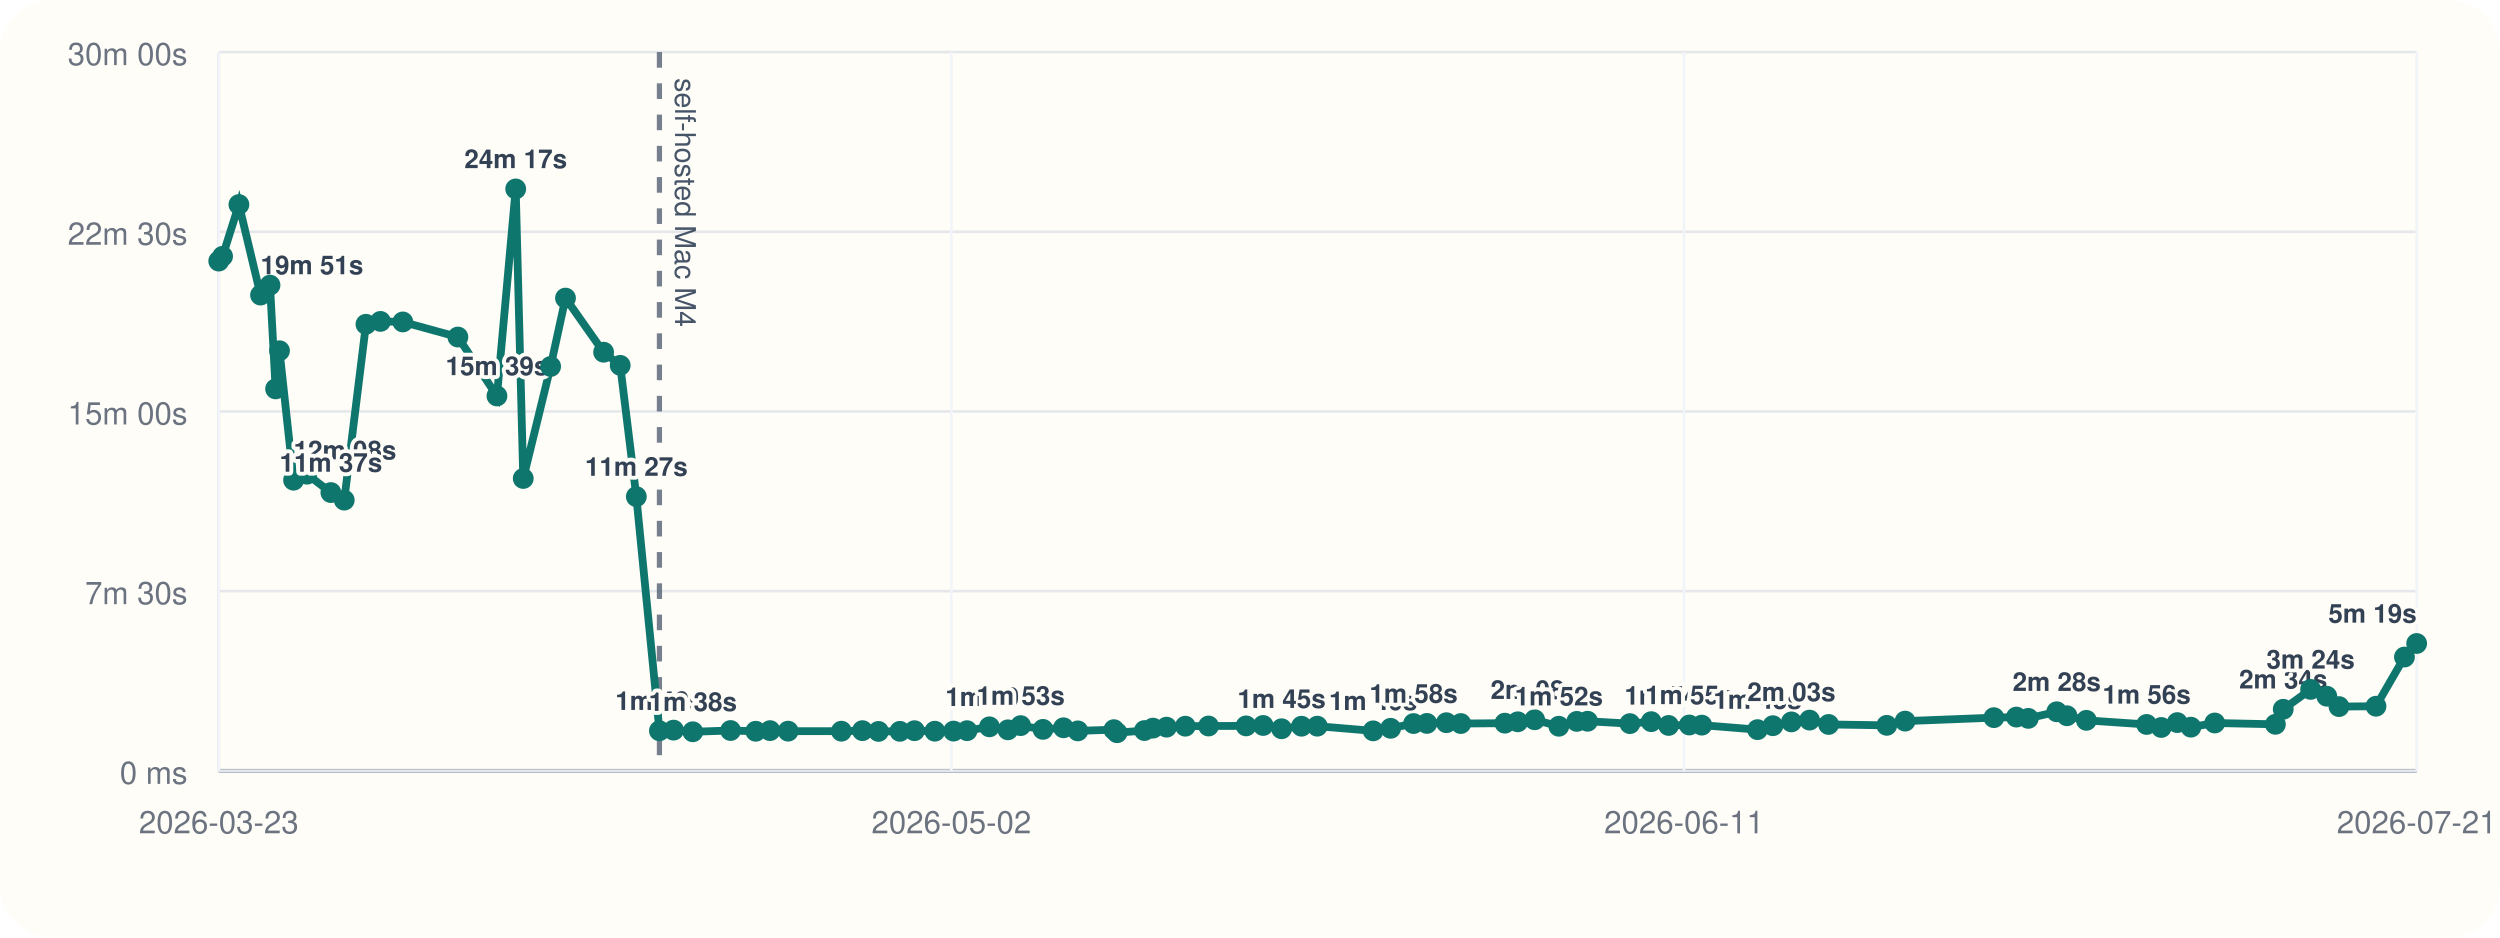
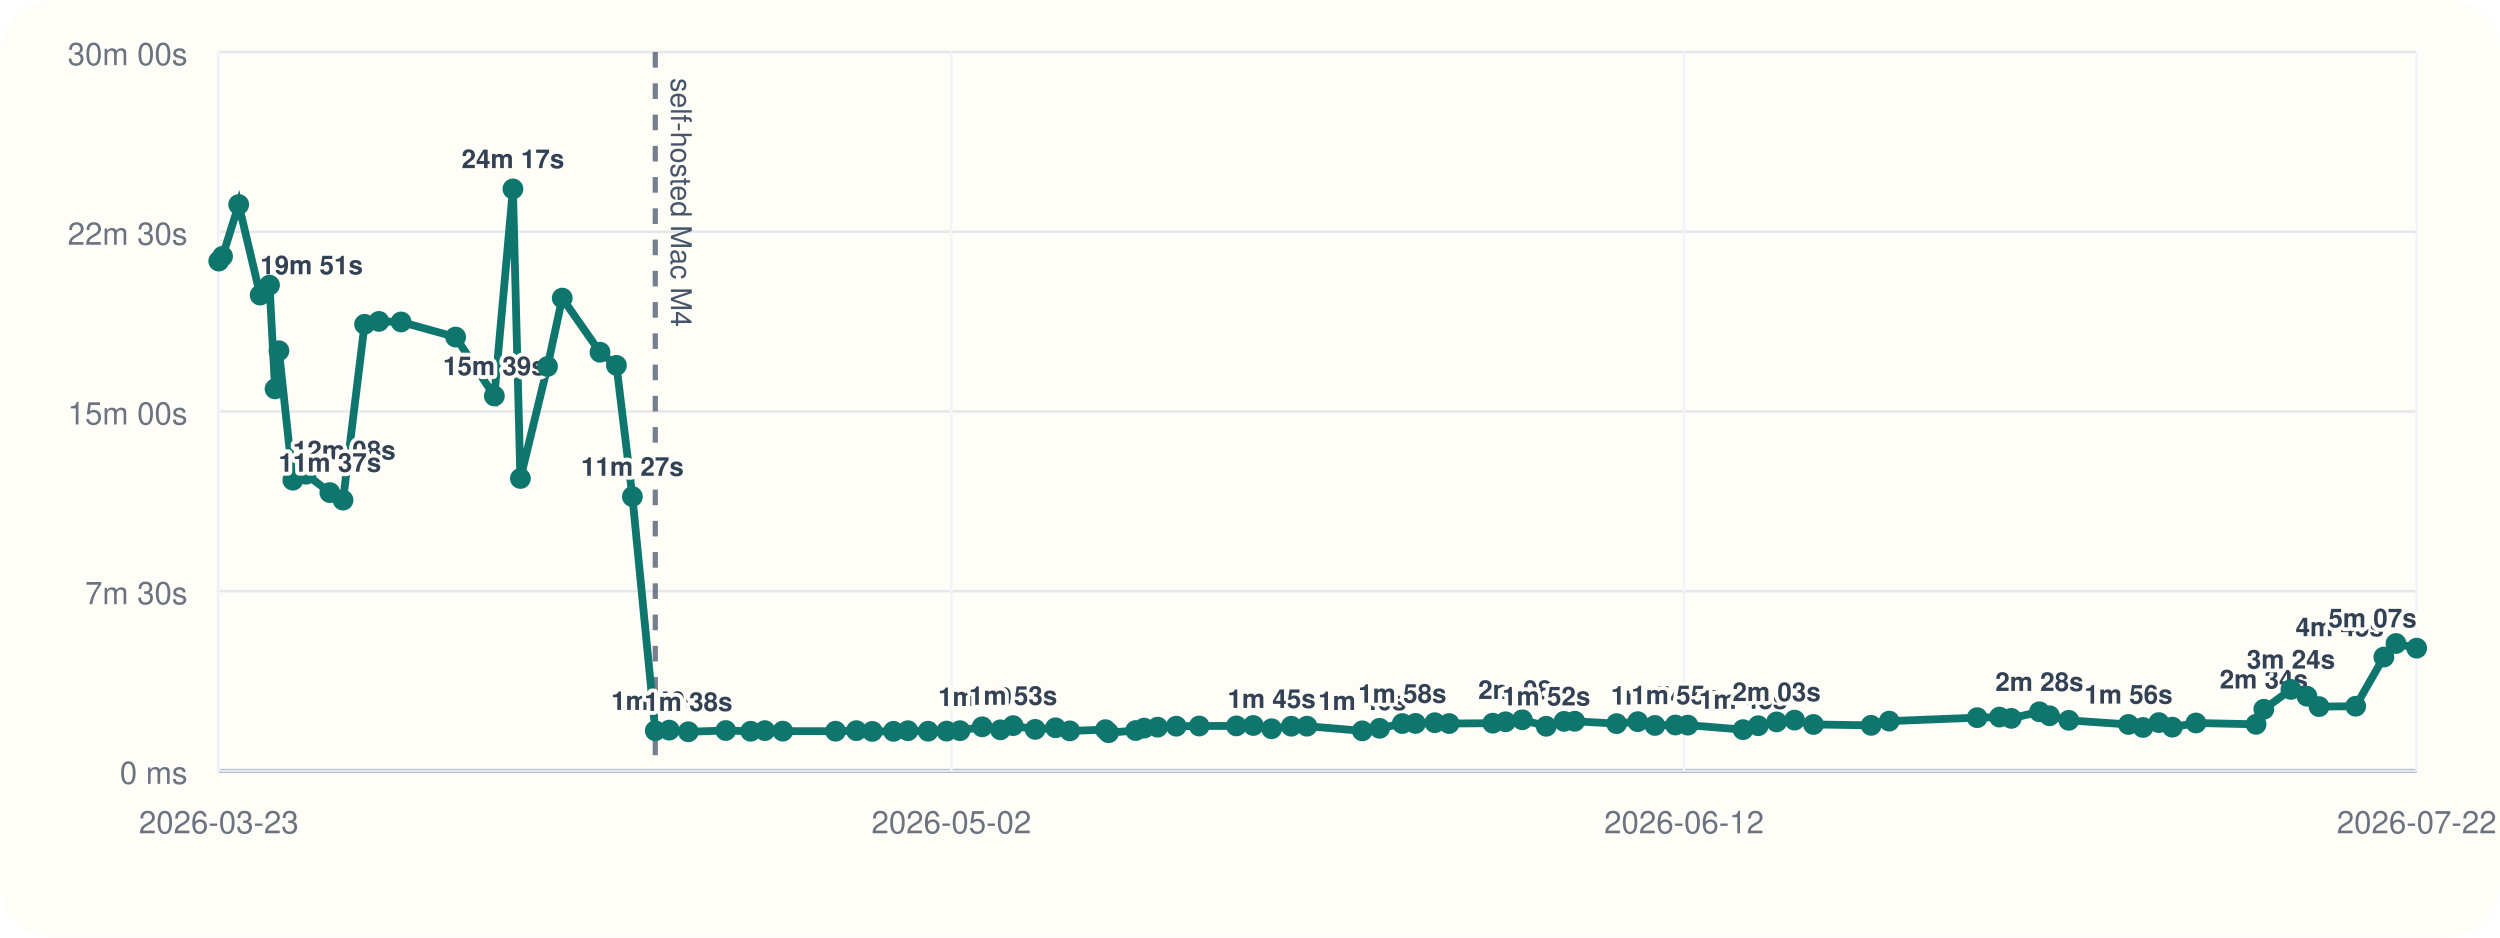
<svg xmlns="http://www.w3.org/2000/svg" viewBox="0 0 960 360">
  <rect width="960" height="360" rx="20" fill="#fffdf7" />
  <line x1="84" y1="296" x2="928" y2="296" stroke="#cbd5e1" stroke-width="1" />
  <line x1="84" y1="20" x2="84" y2="296" stroke="#cbd5e1" stroke-width="1" />
  <line x1="84" y1="296.00" x2="928" y2="296.00" stroke="#94a3b8" stroke-width="1.5" />
  <line x1="84" y1="296.00" x2="928" y2="296.00" stroke="#e5e7eb" stroke-width="1" />
  <text x="72" y="301.00" text-anchor="end" font-size="12" font-family="Helvetica, Arial, sans-serif" fill="#6b7280">0 ms</text>
  <line x1="84" y1="227.00" x2="928" y2="227.00" stroke="#e5e7eb" stroke-width="1" />
  <text x="72" y="232.00" text-anchor="end" font-size="12" font-family="Helvetica, Arial, sans-serif" fill="#6b7280">7m 30s</text>
  <line x1="84" y1="158.00" x2="928" y2="158.00" stroke="#e5e7eb" stroke-width="1" />
  <text x="72" y="163.00" text-anchor="end" font-size="12" font-family="Helvetica, Arial, sans-serif" fill="#6b7280">15m 00s</text>
  <line x1="84" y1="89.00" x2="928" y2="89.00" stroke="#e5e7eb" stroke-width="1" />
  <text x="72" y="94.00" text-anchor="end" font-size="12" font-family="Helvetica, Arial, sans-serif" fill="#6b7280">22m 30s</text>
  <line x1="84" y1="20.00" x2="928" y2="20.00" stroke="#e5e7eb" stroke-width="1" />
  <text x="72" y="25.00" text-anchor="end" font-size="12" font-family="Helvetica, Arial, sans-serif" fill="#6b7280">30m 00s</text>
  <line x1="84.00" y1="20" x2="84.00" y2="296" stroke="#f1f5f9" stroke-width="1" />
  <text x="84.00" y="320" text-anchor="middle" font-size="12" font-family="Helvetica, Arial, sans-serif" fill="#6b7280">2026-03-23</text>
  <line x1="365.33" y1="20" x2="365.33" y2="296" stroke="#f1f5f9" stroke-width="1" />
  <text x="365.33" y="320" text-anchor="middle" font-size="12" font-family="Helvetica, Arial, sans-serif" fill="#6b7280">2026-05-02</text>
  <line x1="646.67" y1="20" x2="646.67" y2="296" stroke="#f1f5f9" stroke-width="1" />
-   <text x="646.67" y="320" text-anchor="middle" font-size="12" font-family="Helvetica, Arial, sans-serif" fill="#6b7280">2026-06-11</text>
+   <text x="646.67" y="320" text-anchor="middle" font-size="12" font-family="Helvetica, Arial, sans-serif" fill="#6b7280">2026-06-12</text>
  <line x1="928.00" y1="20" x2="928.00" y2="296" stroke="#f1f5f9" stroke-width="1" />
-   <text x="928.00" y="320" text-anchor="middle" font-size="12" font-family="Helvetica, Arial, sans-serif" fill="#6b7280">2026-07-21</text>
-   <line x1="253.22" y1="20" x2="253.22" y2="296" stroke="#475569" stroke-width="2" stroke-dasharray="6 6" opacity="0.75" />
-   <text x="259.22" y="30" transform="rotate(90 259.22 30)" font-size="11" font-family="Helvetica, Arial, sans-serif" fill="#475569">self-hosted Mac M4</text>
-   <polyline fill="none" stroke="#0f766e" stroke-width="3" points="84.00,100.25 85.47,98.43 91.74,78.55 100.05,113.31 103.68,109.50 105.83,149.33 107.33,134.69 112.73,184.39 117.87,182.09 127.06,189.15 132.19,192.05 140.53,124.53 146.09,123.42 154.68,123.63 175.83,129.43 190.83,152.05 198.03,72.55 200.93,183.73 211.44,140.73 217.15,114.47 231.79,135.25 238.16,140.30 244.35,190.70 253.22,280.61 258.64,280.37 266.04,281.00 280.54,280.52 290.20,280.80 295.69,280.56 302.64,280.76 323.10,280.78 331.17,280.57 337.34,280.86 345.56,280.83 351.16,280.59 358.98,280.78 366.17,280.74 371.35,280.58 379.94,279.10 387.04,280.25 391.93,278.64 400.50,280.08 408.38,279.47 413.90,280.66 427.73,280.19 428.96,281.36 439.46,280.53 442.73,279.60 447.96,279.23 455.17,278.86 464.08,278.79 478.49,278.74 485.04,278.58 492.13,279.84 499.78,278.87 505.84,278.85 527.29,280.65 534.01,279.67 542.81,277.84 547.93,277.79 555.42,277.52 560.95,277.84 577.87,277.70 582.83,277.17 589.32,276.39 598.59,278.88 605.50,277.01 609.64,276.96 625.88,277.87 634.07,277.12 640.74,278.57 648.68,278.40 653.48,278.45 674.89,280.18 680.78,278.67 687.91,277.21 694.87,276.52 702.19,278.19 724.52,278.53 731.56,276.91 765.65,275.58 774.29,275.36 778.87,275.85 789.78,273.32 793.71,274.85 801.17,276.61 824.30,278.19 829.92,279.35 836.07,277.48 841.31,279.23 850.46,277.63 873.75,278.13 876.76,272.36 887.28,264.73 893.49,267.35 898.17,271.33 912.38,271.19 923.31,252.30 928.00,247.10" />
+   <text x="928.00" y="320" text-anchor="middle" font-size="12" font-family="Helvetica, Arial, sans-serif" fill="#6b7280">2026-07-22</text>
+   <line x1="251.63" y1="20" x2="251.63" y2="296" stroke="#475569" stroke-width="2" stroke-dasharray="6 6" opacity="0.75" />
+   <text x="257.63" y="30" transform="rotate(90 257.63 30)" font-size="11" font-family="Helvetica, Arial, sans-serif" fill="#475569">self-hosted Mac M4</text>
+   <polyline fill="none" stroke="#0f766e" stroke-width="3" points="84.00,100.25 85.46,98.43 91.66,78.55 99.90,113.31 103.49,109.50 105.62,149.33 107.11,134.69 112.46,184.39 117.56,182.09 126.66,189.15 131.73,192.05 140.00,124.53 145.51,123.42 154.02,123.63 174.96,129.43 189.83,152.05 196.96,72.55 199.83,183.73 210.24,140.73 215.90,114.47 230.40,135.25 236.71,140.30 242.84,190.70 251.63,280.61 256.99,280.37 264.33,281.00 278.69,280.52 288.26,280.80 293.69,280.56 300.58,280.76 320.85,280.78 328.84,280.57 334.96,280.86 343.09,280.83 348.64,280.59 356.39,280.78 363.51,280.74 368.65,280.58 377.16,279.10 384.18,280.25 389.04,278.64 397.52,280.08 405.33,279.47 410.80,280.66 424.50,280.19 425.71,281.36 436.11,280.53 439.35,279.60 444.53,279.23 451.68,278.86 460.50,278.79 474.78,278.74 481.26,278.58 488.29,279.84 495.87,278.87 501.87,278.85 523.12,280.65 529.77,279.67 538.49,277.84 543.56,277.79 550.98,277.52 556.46,277.84 573.22,277.70 578.13,277.17 584.57,276.39 593.75,278.88 600.59,277.01 604.69,276.96 620.78,277.87 628.89,277.12 635.50,278.57 643.36,278.40 648.13,278.45 669.33,280.18 675.17,278.67 682.22,277.21 689.12,276.52 696.37,278.19 718.49,278.53 725.47,276.91 759.24,275.58 767.79,275.36 772.33,275.85 783.14,273.32 787.03,274.85 794.42,276.61 817.33,278.19 822.90,279.35 829.00,277.48 834.18,279.23 843.25,277.63 866.32,278.13 869.30,272.36 879.72,264.73 885.87,267.35 890.51,271.33 904.58,271.19 915.41,252.30 920.06,247.10 928.00,248.89" />
  <circle cx="84.00" cy="100.25" r="4" fill="#0f766e" />
-   <circle cx="85.47" cy="98.43" r="4" fill="#0f766e" />
-   <circle cx="91.74" cy="78.55" r="4" fill="#0f766e" />
-   <circle cx="100.05" cy="113.31" r="4" fill="#0f766e" />
-   <text x="100.05" y="105.31" text-anchor="start" font-size="10" font-family="Helvetica, Arial, sans-serif" font-weight="600" paint-order="stroke" stroke="#fffdf7" stroke-width="3" stroke-linejoin="round" fill="#334155">19m 51s</text>
-   <circle cx="103.68" cy="109.50" r="4" fill="#0f766e" />
-   <circle cx="105.83" cy="149.33" r="4" fill="#0f766e" />
-   <circle cx="107.33" cy="134.69" r="4" fill="#0f766e" />
-   <circle cx="112.73" cy="184.39" r="4" fill="#0f766e" />
-   <text x="112.73" y="176.39" text-anchor="start" font-size="10" font-family="Helvetica, Arial, sans-serif" font-weight="600" paint-order="stroke" stroke="#fffdf7" stroke-width="3" stroke-linejoin="round" fill="#334155">12m 08s</text>
-   <circle cx="117.87" cy="182.09" r="4" fill="#0f766e" />
-   <circle cx="127.06" cy="189.15" r="4" fill="#0f766e" />
-   <text x="127.06" y="181.15" text-anchor="middle" font-size="10" font-family="Helvetica, Arial, sans-serif" font-weight="600" paint-order="stroke" stroke="#fffdf7" stroke-width="3" stroke-linejoin="round" fill="#334155">11m 37s</text>
-   <circle cx="132.19" cy="192.05" r="4" fill="#0f766e" />
-   <circle cx="140.53" cy="124.53" r="4" fill="#0f766e" />
-   <circle cx="146.09" cy="123.42" r="4" fill="#0f766e" />
-   <circle cx="154.68" cy="123.63" r="4" fill="#0f766e" />
-   <circle cx="175.83" cy="129.43" r="4" fill="#0f766e" />
-   <circle cx="190.83" cy="152.05" r="4" fill="#0f766e" />
-   <text x="190.83" y="144.05" text-anchor="middle" font-size="10" font-family="Helvetica, Arial, sans-serif" font-weight="600" paint-order="stroke" stroke="#fffdf7" stroke-width="3" stroke-linejoin="round" fill="#334155">15m 39s</text>
-   <circle cx="198.03" cy="72.55" r="4" fill="#0f766e" />
-   <text x="198.03" y="64.55" text-anchor="middle" font-size="10" font-family="Helvetica, Arial, sans-serif" font-weight="600" paint-order="stroke" stroke="#fffdf7" stroke-width="3" stroke-linejoin="round" fill="#334155">24m 17s</text>
-   <circle cx="200.93" cy="183.73" r="4" fill="#0f766e" />
-   <circle cx="211.44" cy="140.73" r="4" fill="#0f766e" />
-   <circle cx="217.15" cy="114.47" r="4" fill="#0f766e" />
-   <circle cx="231.79" cy="135.25" r="4" fill="#0f766e" />
-   <circle cx="238.16" cy="140.30" r="4" fill="#0f766e" />
-   <circle cx="244.35" cy="190.70" r="4" fill="#0f766e" />
-   <text x="244.35" y="182.70" text-anchor="middle" font-size="10" font-family="Helvetica, Arial, sans-serif" font-weight="600" paint-order="stroke" stroke="#fffdf7" stroke-width="3" stroke-linejoin="round" fill="#334155">11m 27s</text>
-   <circle cx="253.22" cy="280.61" r="4" fill="#0f766e" />
-   <text x="253.22" y="272.61" text-anchor="middle" font-size="10" font-family="Helvetica, Arial, sans-serif" font-weight="600" paint-order="stroke" stroke="#fffdf7" stroke-width="3" stroke-linejoin="round" fill="#334155">1m 40s</text>
-   <circle cx="258.64" cy="280.37" r="4" fill="#0f766e" />
-   <circle cx="266.04" cy="281.00" r="4" fill="#0f766e" />
-   <text x="266.04" y="273.00" text-anchor="middle" font-size="10" font-family="Helvetica, Arial, sans-serif" font-weight="600" paint-order="stroke" stroke="#fffdf7" stroke-width="3" stroke-linejoin="round" fill="#334155">1m 38s</text>
-   <circle cx="280.54" cy="280.52" r="4" fill="#0f766e" />
-   <circle cx="290.20" cy="280.80" r="4" fill="#0f766e" />
-   <circle cx="295.69" cy="280.56" r="4" fill="#0f766e" />
-   <circle cx="302.64" cy="280.76" r="4" fill="#0f766e" />
-   <circle cx="323.10" cy="280.78" r="4" fill="#0f766e" />
-   <circle cx="331.17" cy="280.57" r="4" fill="#0f766e" />
-   <circle cx="337.34" cy="280.86" r="4" fill="#0f766e" />
-   <circle cx="345.56" cy="280.83" r="4" fill="#0f766e" />
-   <circle cx="351.16" cy="280.59" r="4" fill="#0f766e" />
-   <circle cx="358.98" cy="280.78" r="4" fill="#0f766e" />
-   <circle cx="366.17" cy="280.74" r="4" fill="#0f766e" />
-   <circle cx="371.35" cy="280.58" r="4" fill="#0f766e" />
-   <circle cx="379.94" cy="279.10" r="4" fill="#0f766e" />
-   <text x="379.94" y="271.10" text-anchor="middle" font-size="10" font-family="Helvetica, Arial, sans-serif" font-weight="600" paint-order="stroke" stroke="#fffdf7" stroke-width="3" stroke-linejoin="round" fill="#334155">1m 50s</text>
-   <circle cx="387.04" cy="280.25" r="4" fill="#0f766e" />
-   <circle cx="391.93" cy="278.64" r="4" fill="#0f766e" />
-   <text x="391.93" y="270.64" text-anchor="middle" font-size="10" font-family="Helvetica, Arial, sans-serif" font-weight="600" paint-order="stroke" stroke="#fffdf7" stroke-width="3" stroke-linejoin="round" fill="#334155">1m 53s</text>
-   <circle cx="400.50" cy="280.08" r="4" fill="#0f766e" />
-   <circle cx="408.38" cy="279.47" r="4" fill="#0f766e" />
-   <circle cx="413.90" cy="280.66" r="4" fill="#0f766e" />
-   <circle cx="427.73" cy="280.19" r="4" fill="#0f766e" />
-   <circle cx="428.96" cy="281.36" r="4" fill="#0f766e" />
-   <circle cx="439.46" cy="280.53" r="4" fill="#0f766e" />
-   <circle cx="442.73" cy="279.60" r="4" fill="#0f766e" />
-   <circle cx="447.96" cy="279.23" r="4" fill="#0f766e" />
-   <circle cx="455.17" cy="278.86" r="4" fill="#0f766e" />
-   <circle cx="464.08" cy="278.79" r="4" fill="#0f766e" />
-   <circle cx="478.49" cy="278.74" r="4" fill="#0f766e" />
-   <circle cx="485.04" cy="278.58" r="4" fill="#0f766e" />
-   <circle cx="492.13" cy="279.84" r="4" fill="#0f766e" />
-   <text x="492.13" y="271.84" text-anchor="middle" font-size="10" font-family="Helvetica, Arial, sans-serif" font-weight="600" paint-order="stroke" stroke="#fffdf7" stroke-width="3" stroke-linejoin="round" fill="#334155">1m 45s</text>
-   <circle cx="499.78" cy="278.87" r="4" fill="#0f766e" />
-   <circle cx="505.84" cy="278.85" r="4" fill="#0f766e" />
-   <circle cx="527.29" cy="280.65" r="4" fill="#0f766e" />
-   <text x="527.29" y="272.65" text-anchor="middle" font-size="10" font-family="Helvetica, Arial, sans-serif" font-weight="600" paint-order="stroke" stroke="#fffdf7" stroke-width="3" stroke-linejoin="round" fill="#334155">1m 40s</text>
-   <circle cx="534.01" cy="279.67" r="4" fill="#0f766e" />
-   <circle cx="542.81" cy="277.84" r="4" fill="#0f766e" />
-   <text x="542.81" y="269.84" text-anchor="middle" font-size="10" font-family="Helvetica, Arial, sans-serif" font-weight="600" paint-order="stroke" stroke="#fffdf7" stroke-width="3" stroke-linejoin="round" fill="#334155">1m 58s</text>
-   <circle cx="547.93" cy="277.79" r="4" fill="#0f766e" />
-   <circle cx="555.42" cy="277.52" r="4" fill="#0f766e" />
-   <circle cx="560.95" cy="277.84" r="4" fill="#0f766e" />
-   <circle cx="577.87" cy="277.70" r="4" fill="#0f766e" />
-   <circle cx="582.83" cy="277.17" r="4" fill="#0f766e" />
-   <circle cx="589.32" cy="276.39" r="4" fill="#0f766e" />
-   <text x="589.32" y="268.39" text-anchor="middle" font-size="10" font-family="Helvetica, Arial, sans-serif" font-weight="600" paint-order="stroke" stroke="#fffdf7" stroke-width="3" stroke-linejoin="round" fill="#334155">2m 08s</text>
-   <circle cx="598.59" cy="278.88" r="4" fill="#0f766e" />
-   <text x="598.59" y="270.88" text-anchor="middle" font-size="10" font-family="Helvetica, Arial, sans-serif" font-weight="600" paint-order="stroke" stroke="#fffdf7" stroke-width="3" stroke-linejoin="round" fill="#334155">1m 52s</text>
-   <circle cx="605.50" cy="277.01" r="4" fill="#0f766e" />
-   <circle cx="609.64" cy="276.96" r="4" fill="#0f766e" />
-   <circle cx="625.88" cy="277.87" r="4" fill="#0f766e" />
-   <circle cx="634.07" cy="277.12" r="4" fill="#0f766e" />
-   <circle cx="640.74" cy="278.57" r="4" fill="#0f766e" />
-   <text x="640.74" y="270.57" text-anchor="middle" font-size="10" font-family="Helvetica, Arial, sans-serif" font-weight="600" paint-order="stroke" stroke="#fffdf7" stroke-width="3" stroke-linejoin="round" fill="#334155">1m 54s</text>
-   <circle cx="648.68" cy="278.40" r="4" fill="#0f766e" />
-   <text x="648.68" y="270.40" text-anchor="middle" font-size="10" font-family="Helvetica, Arial, sans-serif" font-weight="600" paint-order="stroke" stroke="#fffdf7" stroke-width="3" stroke-linejoin="round" fill="#334155">1m 55s</text>
-   <circle cx="653.48" cy="278.45" r="4" fill="#0f766e" />
-   <circle cx="674.89" cy="280.18" r="4" fill="#0f766e" />
-   <text x="674.89" y="272.18" text-anchor="middle" font-size="10" font-family="Helvetica, Arial, sans-serif" font-weight="600" paint-order="stroke" stroke="#fffdf7" stroke-width="3" stroke-linejoin="round" fill="#334155">1m 43s</text>
-   <circle cx="680.78" cy="278.67" r="4" fill="#0f766e" />
-   <circle cx="687.91" cy="277.21" r="4" fill="#0f766e" />
-   <text x="687.91" y="269.21" text-anchor="middle" font-size="10" font-family="Helvetica, Arial, sans-serif" font-weight="600" paint-order="stroke" stroke="#fffdf7" stroke-width="3" stroke-linejoin="round" fill="#334155">2m 03s</text>
-   <circle cx="694.87" cy="276.52" r="4" fill="#0f766e" />
-   <circle cx="702.19" cy="278.19" r="4" fill="#0f766e" />
-   <circle cx="724.52" cy="278.53" r="4" fill="#0f766e" />
-   <circle cx="731.56" cy="276.91" r="4" fill="#0f766e" />
-   <circle cx="765.65" cy="275.58" r="4" fill="#0f766e" />
-   <circle cx="774.29" cy="275.36" r="4" fill="#0f766e" />
-   <circle cx="778.87" cy="275.85" r="4" fill="#0f766e" />
-   <circle cx="789.78" cy="273.32" r="4" fill="#0f766e" />
-   <text x="789.78" y="265.32" text-anchor="middle" font-size="10" font-family="Helvetica, Arial, sans-serif" font-weight="600" paint-order="stroke" stroke="#fffdf7" stroke-width="3" stroke-linejoin="round" fill="#334155">2m 28s</text>
-   <circle cx="793.71" cy="274.85" r="4" fill="#0f766e" />
-   <circle cx="801.17" cy="276.61" r="4" fill="#0f766e" />
-   <circle cx="824.30" cy="278.19" r="4" fill="#0f766e" />
-   <text x="824.30" y="270.19" text-anchor="middle" font-size="10" font-family="Helvetica, Arial, sans-serif" font-weight="600" paint-order="stroke" stroke="#fffdf7" stroke-width="3" stroke-linejoin="round" fill="#334155">1m 56s</text>
-   <circle cx="829.92" cy="279.35" r="4" fill="#0f766e" />
-   <circle cx="836.07" cy="277.48" r="4" fill="#0f766e" />
-   <circle cx="841.31" cy="279.23" r="4" fill="#0f766e" />
-   <circle cx="850.46" cy="277.63" r="4" fill="#0f766e" />
-   <circle cx="873.75" cy="278.13" r="4" fill="#0f766e" />
-   <circle cx="876.76" cy="272.36" r="4" fill="#0f766e" />
-   <text x="876.76" y="264.36" text-anchor="middle" font-size="10" font-family="Helvetica, Arial, sans-serif" font-weight="600" paint-order="stroke" stroke="#fffdf7" stroke-width="3" stroke-linejoin="round" fill="#334155">2m 34s</text>
-   <circle cx="887.28" cy="264.73" r="4" fill="#0f766e" />
-   <text x="887.28" y="256.73" text-anchor="middle" font-size="10" font-family="Helvetica, Arial, sans-serif" font-weight="600" paint-order="stroke" stroke="#fffdf7" stroke-width="3" stroke-linejoin="round" fill="#334155">3m 24s</text>
-   <circle cx="893.49" cy="267.35" r="4" fill="#0f766e" />
-   <circle cx="898.17" cy="271.33" r="4" fill="#0f766e" />
-   <circle cx="912.38" cy="271.19" r="4" fill="#0f766e" />
-   <circle cx="923.31" cy="252.30" r="4" fill="#0f766e" />
-   <circle cx="928.00" cy="247.10" r="4" fill="#0f766e" />
-   <text x="928.00" y="239.10" text-anchor="end" font-size="10" font-family="Helvetica, Arial, sans-serif" font-weight="600" paint-order="stroke" stroke="#fffdf7" stroke-width="3" stroke-linejoin="round" fill="#334155">5m 19s</text>
+   <circle cx="85.46" cy="98.43" r="4" fill="#0f766e" />
+   <circle cx="91.66" cy="78.55" r="4" fill="#0f766e" />
+   <circle cx="99.90" cy="113.31" r="4" fill="#0f766e" />
+   <text x="99.90" y="105.31" text-anchor="start" font-size="10" font-family="Helvetica, Arial, sans-serif" font-weight="600" paint-order="stroke" stroke="#fffdf7" stroke-width="3" stroke-linejoin="round" fill="#334155">19m 51s</text>
+   <circle cx="103.49" cy="109.50" r="4" fill="#0f766e" />
+   <circle cx="105.62" cy="149.33" r="4" fill="#0f766e" />
+   <circle cx="107.11" cy="134.69" r="4" fill="#0f766e" />
+   <circle cx="112.46" cy="184.39" r="4" fill="#0f766e" />
+   <text x="112.46" y="176.39" text-anchor="start" font-size="10" font-family="Helvetica, Arial, sans-serif" font-weight="600" paint-order="stroke" stroke="#fffdf7" stroke-width="3" stroke-linejoin="round" fill="#334155">12m 08s</text>
+   <circle cx="117.56" cy="182.09" r="4" fill="#0f766e" />
+   <circle cx="126.66" cy="189.15" r="4" fill="#0f766e" />
+   <text x="126.66" y="181.15" text-anchor="middle" font-size="10" font-family="Helvetica, Arial, sans-serif" font-weight="600" paint-order="stroke" stroke="#fffdf7" stroke-width="3" stroke-linejoin="round" fill="#334155">11m 37s</text>
+   <circle cx="131.73" cy="192.05" r="4" fill="#0f766e" />
+   <circle cx="140.00" cy="124.53" r="4" fill="#0f766e" />
+   <circle cx="145.51" cy="123.42" r="4" fill="#0f766e" />
+   <circle cx="154.02" cy="123.63" r="4" fill="#0f766e" />
+   <circle cx="174.96" cy="129.43" r="4" fill="#0f766e" />
+   <circle cx="189.83" cy="152.05" r="4" fill="#0f766e" />
+   <text x="189.83" y="144.05" text-anchor="middle" font-size="10" font-family="Helvetica, Arial, sans-serif" font-weight="600" paint-order="stroke" stroke="#fffdf7" stroke-width="3" stroke-linejoin="round" fill="#334155">15m 39s</text>
+   <circle cx="196.96" cy="72.55" r="4" fill="#0f766e" />
+   <text x="196.96" y="64.55" text-anchor="middle" font-size="10" font-family="Helvetica, Arial, sans-serif" font-weight="600" paint-order="stroke" stroke="#fffdf7" stroke-width="3" stroke-linejoin="round" fill="#334155">24m 17s</text>
+   <circle cx="199.83" cy="183.73" r="4" fill="#0f766e" />
+   <circle cx="210.24" cy="140.73" r="4" fill="#0f766e" />
+   <circle cx="215.90" cy="114.47" r="4" fill="#0f766e" />
+   <circle cx="230.40" cy="135.25" r="4" fill="#0f766e" />
+   <circle cx="236.71" cy="140.30" r="4" fill="#0f766e" />
+   <circle cx="242.84" cy="190.70" r="4" fill="#0f766e" />
+   <text x="242.84" y="182.70" text-anchor="middle" font-size="10" font-family="Helvetica, Arial, sans-serif" font-weight="600" paint-order="stroke" stroke="#fffdf7" stroke-width="3" stroke-linejoin="round" fill="#334155">11m 27s</text>
+   <circle cx="251.63" cy="280.61" r="4" fill="#0f766e" />
+   <text x="251.63" y="272.61" text-anchor="middle" font-size="10" font-family="Helvetica, Arial, sans-serif" font-weight="600" paint-order="stroke" stroke="#fffdf7" stroke-width="3" stroke-linejoin="round" fill="#334155">1m 40s</text>
+   <circle cx="256.99" cy="280.37" r="4" fill="#0f766e" />
+   <circle cx="264.33" cy="281.00" r="4" fill="#0f766e" />
+   <text x="264.33" y="273.00" text-anchor="middle" font-size="10" font-family="Helvetica, Arial, sans-serif" font-weight="600" paint-order="stroke" stroke="#fffdf7" stroke-width="3" stroke-linejoin="round" fill="#334155">1m 38s</text>
+   <circle cx="278.69" cy="280.52" r="4" fill="#0f766e" />
+   <circle cx="288.26" cy="280.80" r="4" fill="#0f766e" />
+   <circle cx="293.69" cy="280.56" r="4" fill="#0f766e" />
+   <circle cx="300.58" cy="280.76" r="4" fill="#0f766e" />
+   <circle cx="320.85" cy="280.78" r="4" fill="#0f766e" />
+   <circle cx="328.84" cy="280.57" r="4" fill="#0f766e" />
+   <circle cx="334.96" cy="280.86" r="4" fill="#0f766e" />
+   <circle cx="343.09" cy="280.83" r="4" fill="#0f766e" />
+   <circle cx="348.64" cy="280.59" r="4" fill="#0f766e" />
+   <circle cx="356.39" cy="280.78" r="4" fill="#0f766e" />
+   <circle cx="363.51" cy="280.74" r="4" fill="#0f766e" />
+   <circle cx="368.65" cy="280.58" r="4" fill="#0f766e" />
+   <circle cx="377.16" cy="279.10" r="4" fill="#0f766e" />
+   <text x="377.16" y="271.10" text-anchor="middle" font-size="10" font-family="Helvetica, Arial, sans-serif" font-weight="600" paint-order="stroke" stroke="#fffdf7" stroke-width="3" stroke-linejoin="round" fill="#334155">1m 50s</text>
+   <circle cx="384.18" cy="280.25" r="4" fill="#0f766e" />
+   <circle cx="389.04" cy="278.64" r="4" fill="#0f766e" />
+   <text x="389.04" y="270.64" text-anchor="middle" font-size="10" font-family="Helvetica, Arial, sans-serif" font-weight="600" paint-order="stroke" stroke="#fffdf7" stroke-width="3" stroke-linejoin="round" fill="#334155">1m 53s</text>
+   <circle cx="397.52" cy="280.08" r="4" fill="#0f766e" />
+   <circle cx="405.33" cy="279.47" r="4" fill="#0f766e" />
+   <circle cx="410.80" cy="280.66" r="4" fill="#0f766e" />
+   <circle cx="424.50" cy="280.19" r="4" fill="#0f766e" />
+   <circle cx="425.71" cy="281.36" r="4" fill="#0f766e" />
+   <circle cx="436.11" cy="280.53" r="4" fill="#0f766e" />
+   <circle cx="439.35" cy="279.60" r="4" fill="#0f766e" />
+   <circle cx="444.53" cy="279.23" r="4" fill="#0f766e" />
+   <circle cx="451.68" cy="278.86" r="4" fill="#0f766e" />
+   <circle cx="460.50" cy="278.79" r="4" fill="#0f766e" />
+   <circle cx="474.78" cy="278.74" r="4" fill="#0f766e" />
+   <circle cx="481.26" cy="278.58" r="4" fill="#0f766e" />
+   <circle cx="488.29" cy="279.84" r="4" fill="#0f766e" />
+   <text x="488.29" y="271.84" text-anchor="middle" font-size="10" font-family="Helvetica, Arial, sans-serif" font-weight="600" paint-order="stroke" stroke="#fffdf7" stroke-width="3" stroke-linejoin="round" fill="#334155">1m 45s</text>
+   <circle cx="495.87" cy="278.87" r="4" fill="#0f766e" />
+   <circle cx="501.87" cy="278.85" r="4" fill="#0f766e" />
+   <circle cx="523.12" cy="280.65" r="4" fill="#0f766e" />
+   <text x="523.12" y="272.65" text-anchor="middle" font-size="10" font-family="Helvetica, Arial, sans-serif" font-weight="600" paint-order="stroke" stroke="#fffdf7" stroke-width="3" stroke-linejoin="round" fill="#334155">1m 40s</text>
+   <circle cx="529.77" cy="279.67" r="4" fill="#0f766e" />
+   <circle cx="538.49" cy="277.84" r="4" fill="#0f766e" />
+   <text x="538.49" y="269.84" text-anchor="middle" font-size="10" font-family="Helvetica, Arial, sans-serif" font-weight="600" paint-order="stroke" stroke="#fffdf7" stroke-width="3" stroke-linejoin="round" fill="#334155">1m 58s</text>
+   <circle cx="543.56" cy="277.79" r="4" fill="#0f766e" />
+   <circle cx="550.98" cy="277.52" r="4" fill="#0f766e" />
+   <circle cx="556.46" cy="277.84" r="4" fill="#0f766e" />
+   <circle cx="573.22" cy="277.70" r="4" fill="#0f766e" />
+   <circle cx="578.13" cy="277.17" r="4" fill="#0f766e" />
+   <circle cx="584.57" cy="276.39" r="4" fill="#0f766e" />
+   <text x="584.57" y="268.39" text-anchor="middle" font-size="10" font-family="Helvetica, Arial, sans-serif" font-weight="600" paint-order="stroke" stroke="#fffdf7" stroke-width="3" stroke-linejoin="round" fill="#334155">2m 08s</text>
+   <circle cx="593.75" cy="278.88" r="4" fill="#0f766e" />
+   <text x="593.75" y="270.88" text-anchor="middle" font-size="10" font-family="Helvetica, Arial, sans-serif" font-weight="600" paint-order="stroke" stroke="#fffdf7" stroke-width="3" stroke-linejoin="round" fill="#334155">1m 52s</text>
+   <circle cx="600.59" cy="277.01" r="4" fill="#0f766e" />
+   <circle cx="604.69" cy="276.96" r="4" fill="#0f766e" />
+   <circle cx="620.78" cy="277.87" r="4" fill="#0f766e" />
+   <circle cx="628.89" cy="277.12" r="4" fill="#0f766e" />
+   <circle cx="635.50" cy="278.57" r="4" fill="#0f766e" />
+   <text x="635.50" y="270.57" text-anchor="middle" font-size="10" font-family="Helvetica, Arial, sans-serif" font-weight="600" paint-order="stroke" stroke="#fffdf7" stroke-width="3" stroke-linejoin="round" fill="#334155">1m 54s</text>
+   <circle cx="643.36" cy="278.40" r="4" fill="#0f766e" />
+   <text x="643.36" y="270.40" text-anchor="middle" font-size="10" font-family="Helvetica, Arial, sans-serif" font-weight="600" paint-order="stroke" stroke="#fffdf7" stroke-width="3" stroke-linejoin="round" fill="#334155">1m 55s</text>
+   <circle cx="648.13" cy="278.45" r="4" fill="#0f766e" />
+   <circle cx="669.33" cy="280.18" r="4" fill="#0f766e" />
+   <text x="669.33" y="272.18" text-anchor="middle" font-size="10" font-family="Helvetica, Arial, sans-serif" font-weight="600" paint-order="stroke" stroke="#fffdf7" stroke-width="3" stroke-linejoin="round" fill="#334155">1m 43s</text>
+   <circle cx="675.17" cy="278.67" r="4" fill="#0f766e" />
+   <circle cx="682.22" cy="277.21" r="4" fill="#0f766e" />
+   <text x="682.22" y="269.21" text-anchor="middle" font-size="10" font-family="Helvetica, Arial, sans-serif" font-weight="600" paint-order="stroke" stroke="#fffdf7" stroke-width="3" stroke-linejoin="round" fill="#334155">2m 03s</text>
+   <circle cx="689.12" cy="276.52" r="4" fill="#0f766e" />
+   <circle cx="696.37" cy="278.19" r="4" fill="#0f766e" />
+   <circle cx="718.49" cy="278.53" r="4" fill="#0f766e" />
+   <circle cx="725.47" cy="276.91" r="4" fill="#0f766e" />
+   <circle cx="759.24" cy="275.58" r="4" fill="#0f766e" />
+   <circle cx="767.79" cy="275.36" r="4" fill="#0f766e" />
+   <circle cx="772.33" cy="275.85" r="4" fill="#0f766e" />
+   <circle cx="783.14" cy="273.32" r="4" fill="#0f766e" />
+   <text x="783.14" y="265.32" text-anchor="middle" font-size="10" font-family="Helvetica, Arial, sans-serif" font-weight="600" paint-order="stroke" stroke="#fffdf7" stroke-width="3" stroke-linejoin="round" fill="#334155">2m 28s</text>
+   <circle cx="787.03" cy="274.85" r="4" fill="#0f766e" />
+   <circle cx="794.42" cy="276.61" r="4" fill="#0f766e" />
+   <circle cx="817.33" cy="278.19" r="4" fill="#0f766e" />
+   <text x="817.33" y="270.19" text-anchor="middle" font-size="10" font-family="Helvetica, Arial, sans-serif" font-weight="600" paint-order="stroke" stroke="#fffdf7" stroke-width="3" stroke-linejoin="round" fill="#334155">1m 56s</text>
+   <circle cx="822.90" cy="279.35" r="4" fill="#0f766e" />
+   <circle cx="829.00" cy="277.48" r="4" fill="#0f766e" />
+   <circle cx="834.18" cy="279.23" r="4" fill="#0f766e" />
+   <circle cx="843.25" cy="277.63" r="4" fill="#0f766e" />
+   <circle cx="866.32" cy="278.13" r="4" fill="#0f766e" />
+   <circle cx="869.30" cy="272.36" r="4" fill="#0f766e" />
+   <text x="869.30" y="264.36" text-anchor="middle" font-size="10" font-family="Helvetica, Arial, sans-serif" font-weight="600" paint-order="stroke" stroke="#fffdf7" stroke-width="3" stroke-linejoin="round" fill="#334155">2m 34s</text>
+   <circle cx="879.72" cy="264.73" r="4" fill="#0f766e" />
+   <text x="879.72" y="256.73" text-anchor="middle" font-size="10" font-family="Helvetica, Arial, sans-serif" font-weight="600" paint-order="stroke" stroke="#fffdf7" stroke-width="3" stroke-linejoin="round" fill="#334155">3m 24s</text>
+   <circle cx="885.87" cy="267.35" r="4" fill="#0f766e" />
+   <circle cx="890.51" cy="271.33" r="4" fill="#0f766e" />
+   <circle cx="904.58" cy="271.19" r="4" fill="#0f766e" />
+   <circle cx="915.41" cy="252.30" r="4" fill="#0f766e" />
+   <text x="915.41" y="244.30" text-anchor="end" font-size="10" font-family="Helvetica, Arial, sans-serif" font-weight="600" paint-order="stroke" stroke="#fffdf7" stroke-width="3" stroke-linejoin="round" fill="#334155">4m 45s</text>
+   <circle cx="920.06" cy="247.10" r="4" fill="#0f766e" />
+   <circle cx="928.00" cy="248.89" r="4" fill="#0f766e" />
+   <text x="928.00" y="240.89" text-anchor="end" font-size="10" font-family="Helvetica, Arial, sans-serif" font-weight="600" paint-order="stroke" stroke="#fffdf7" stroke-width="3" stroke-linejoin="round" fill="#334155">5m 07s</text>
</svg>
